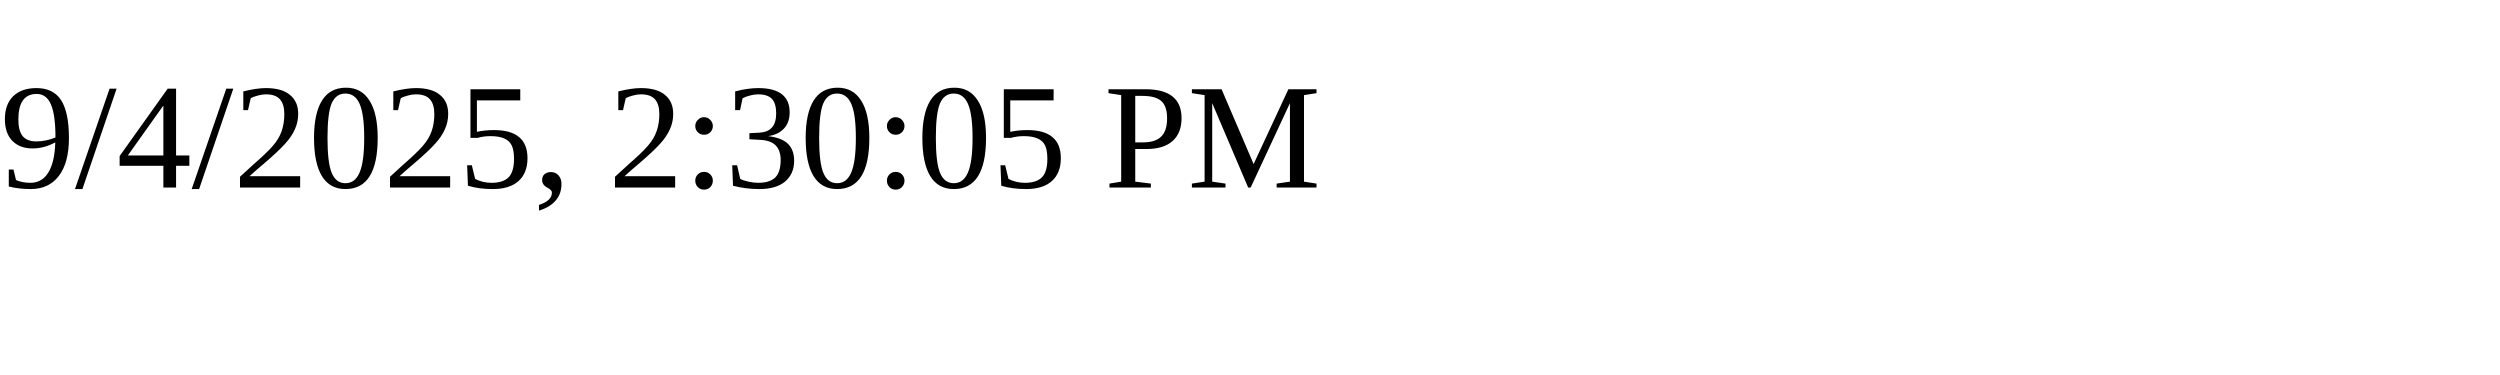
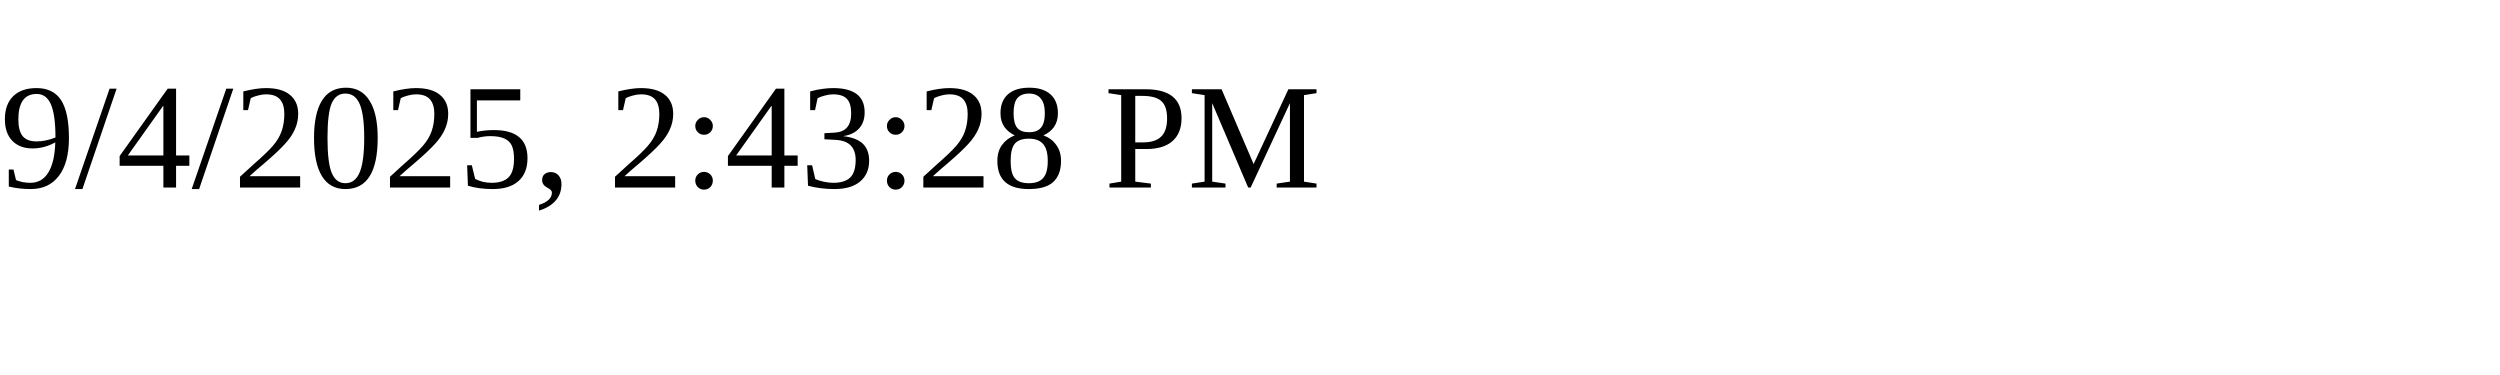
<svg xmlns="http://www.w3.org/2000/svg" height="30" width="200">
-   <text x="0" y="15">9/4/2025, 2:30:05 PM</text>
+   <text x="0" y="15">9/4/2025, 2:43:28 PM</text>
</svg>
